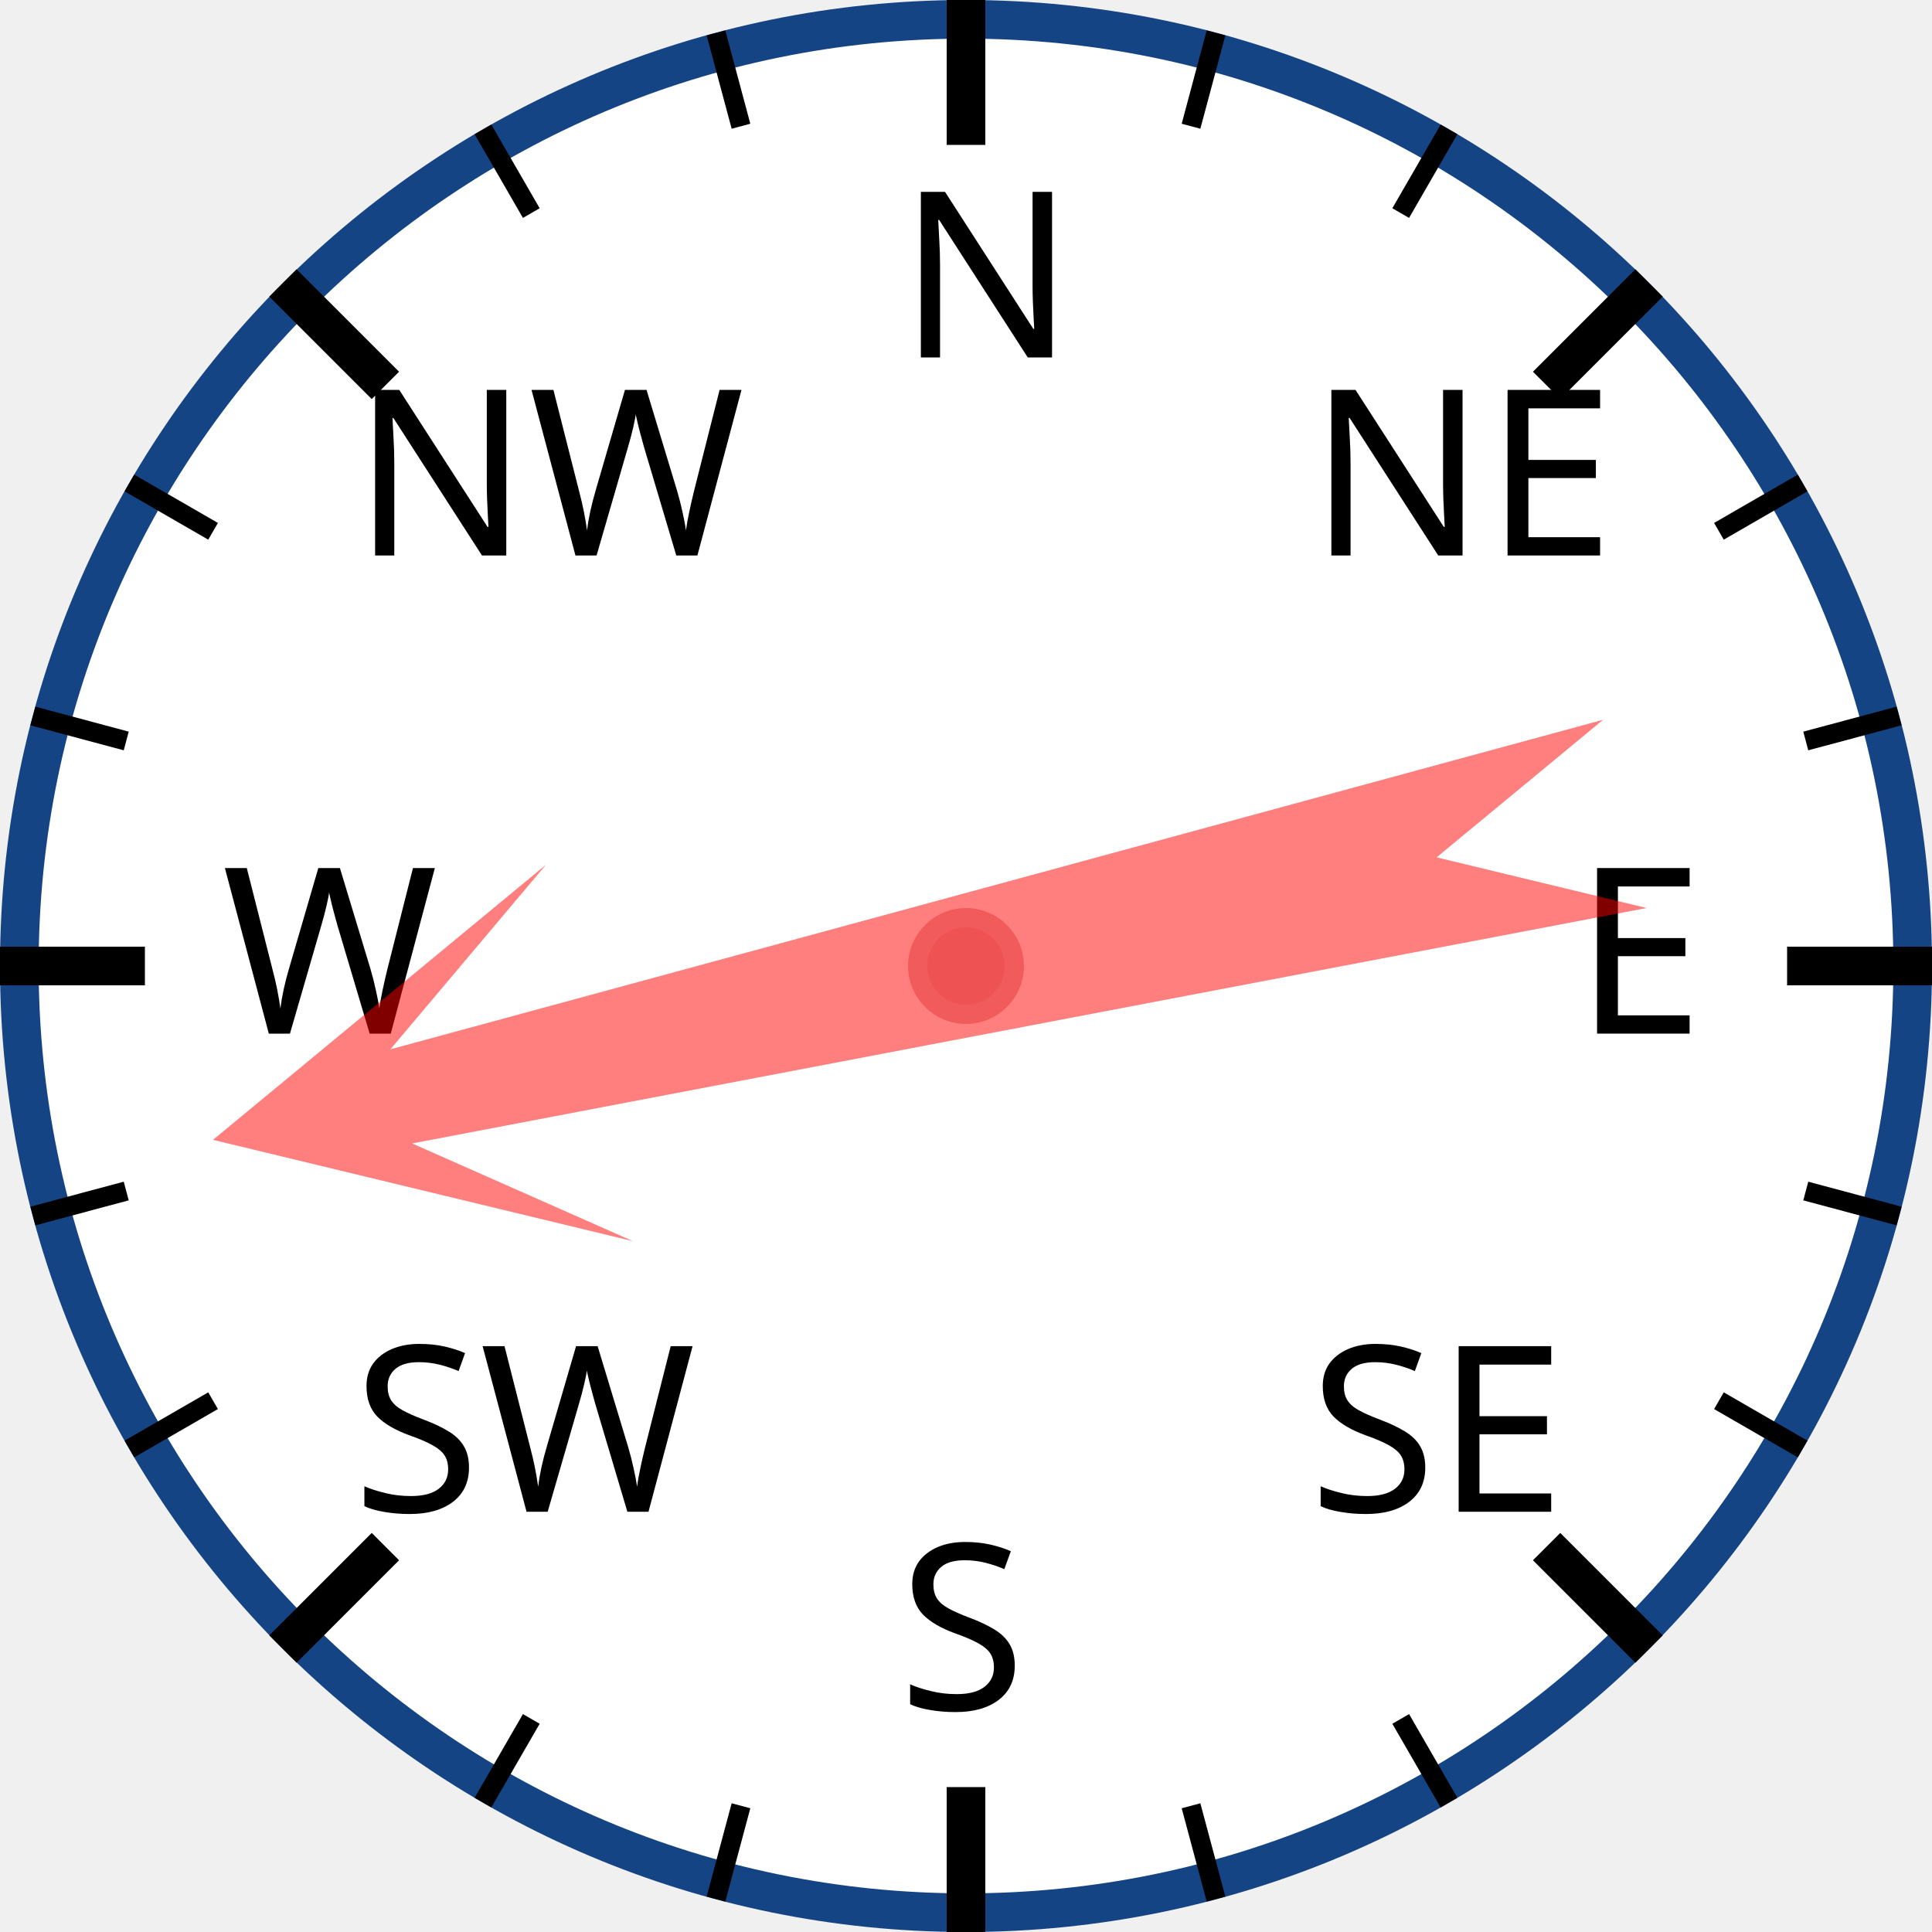
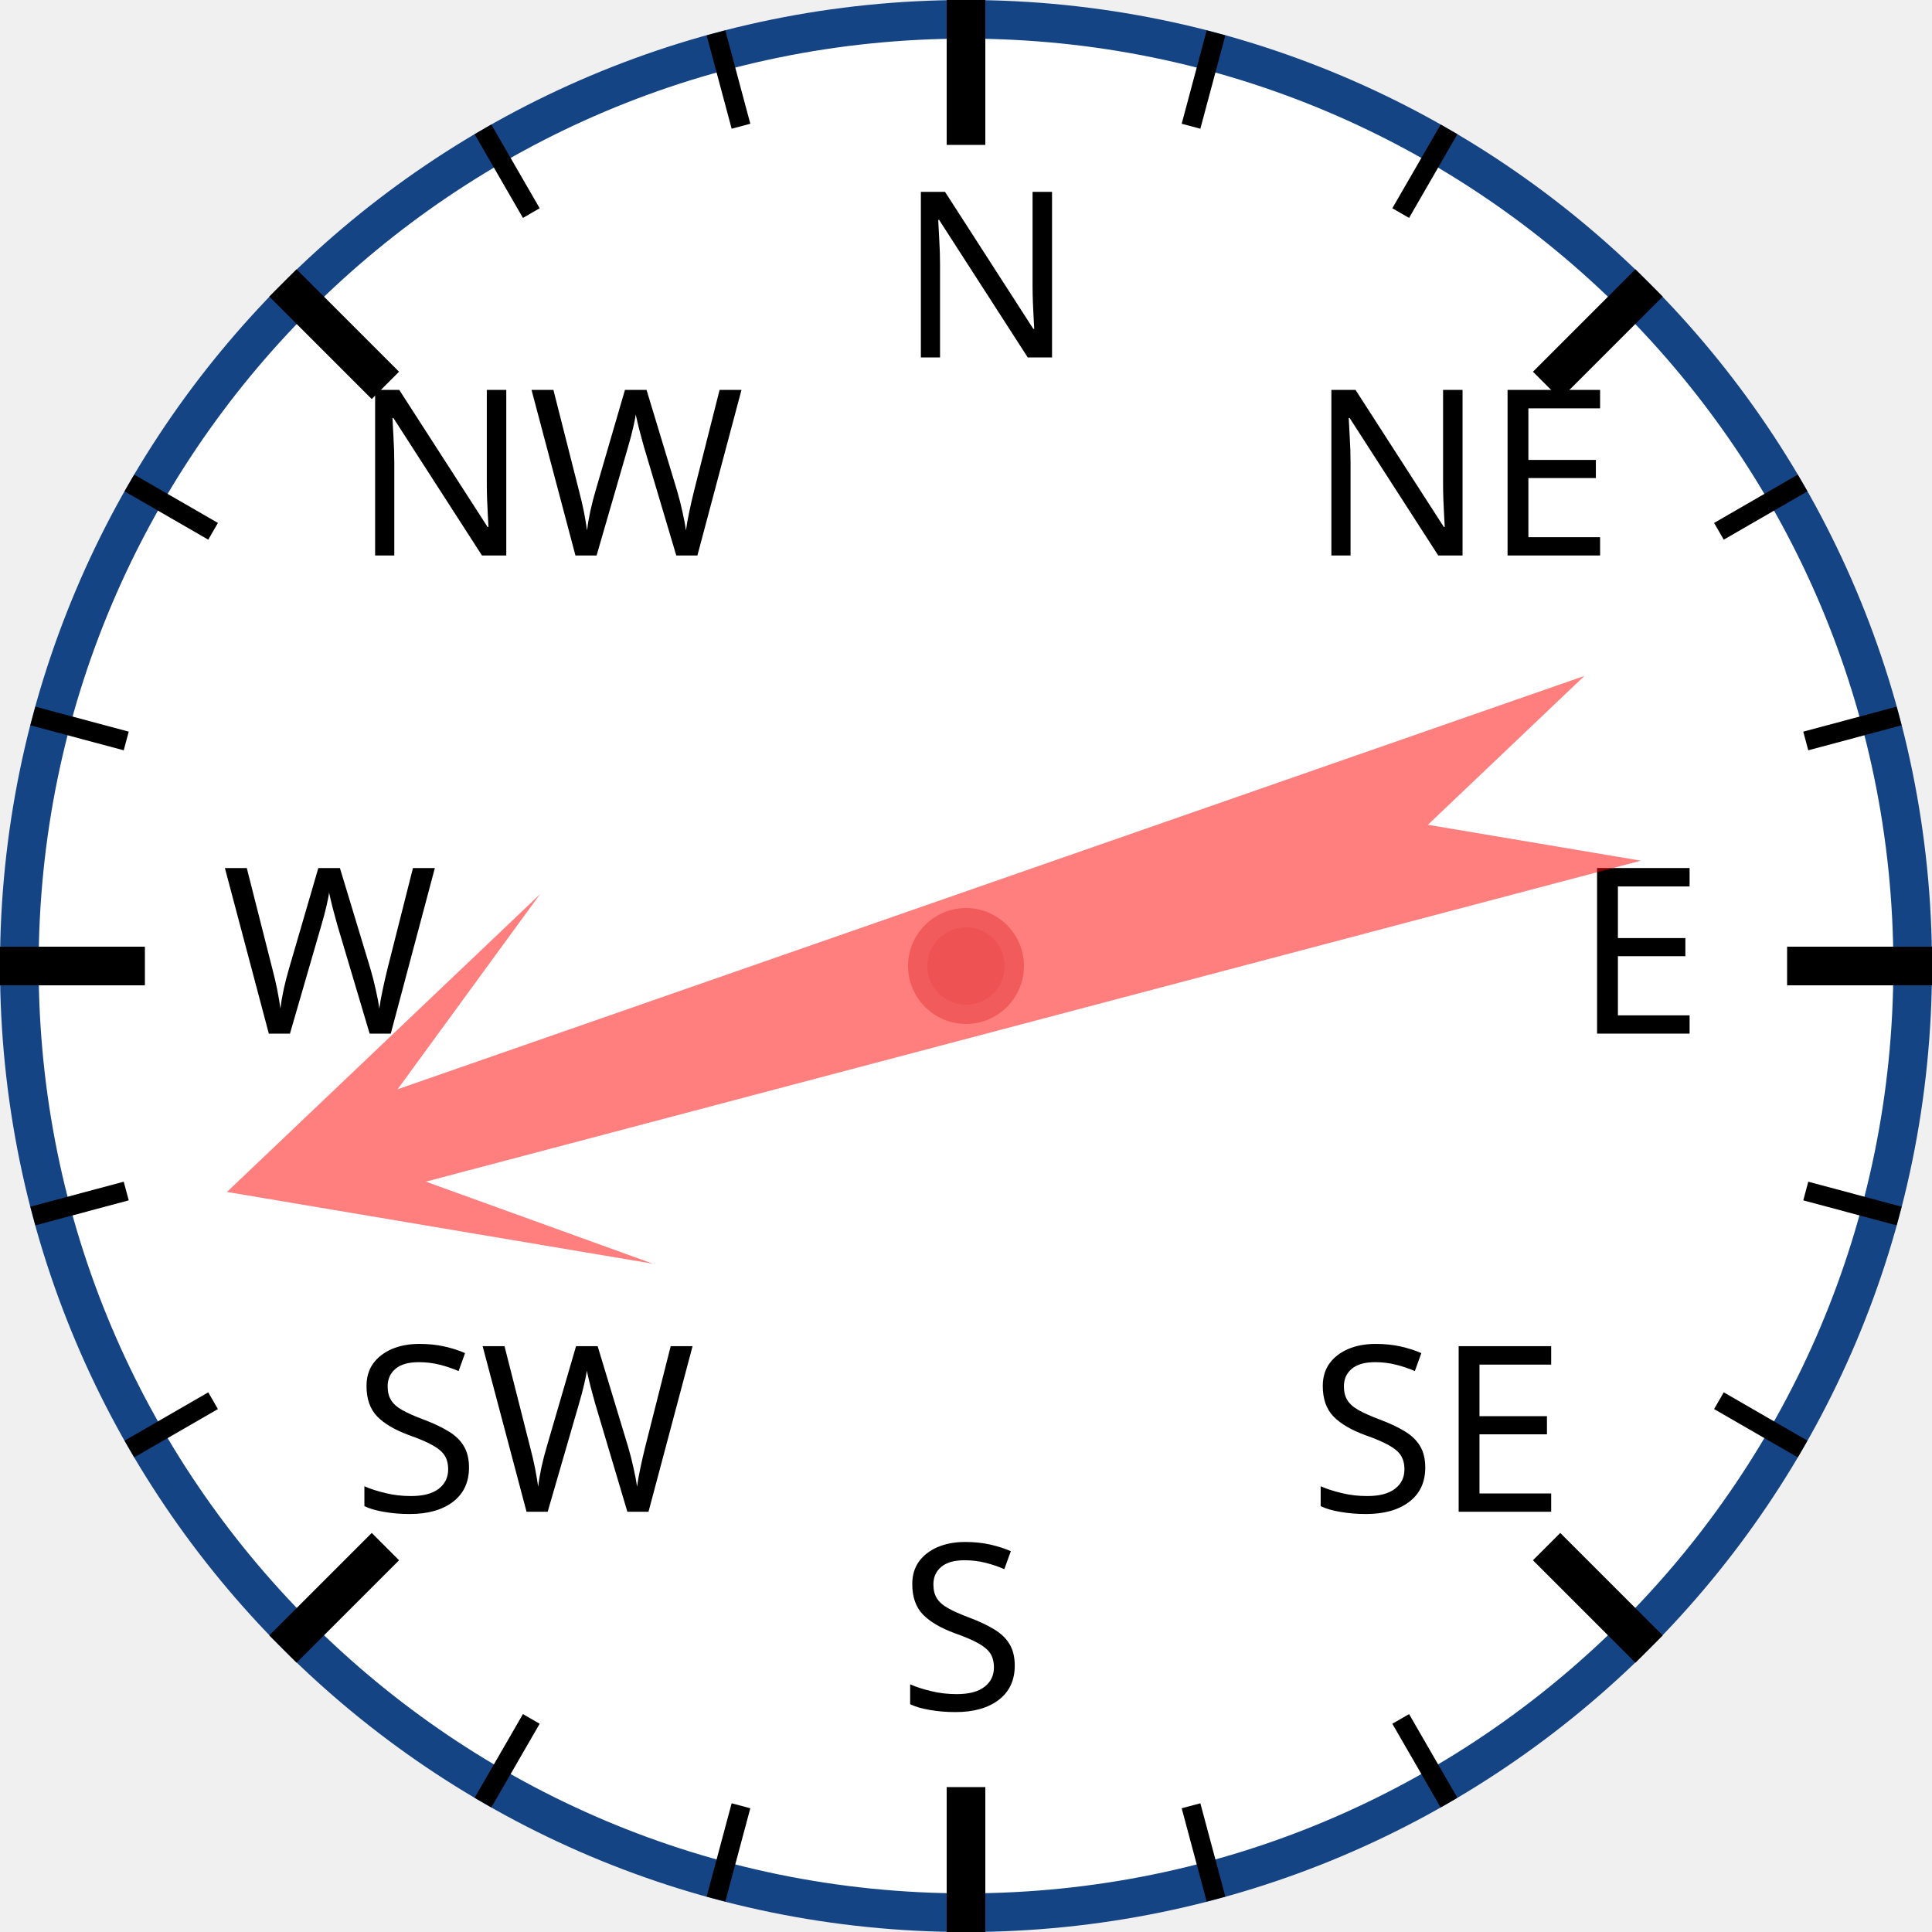
<svg xmlns="http://www.w3.org/2000/svg" width="120px" height="120px" viewBox="0 0 200 200">
  <circle cx="100" cy="100" r="98" style="fill: white; stroke: #154485; stroke-width: 4;" />
  <text x="93.0" y="37.0" style="font-family: sans-serif; font-size: 18pt;">N</text>
  <line x1="100.0" y1="0.0" x2="100.0" y2="15.0" style="stroke: black; stroke-width: 4;" />
  <line x1="74.118" y1="3.407" x2="76.706" y2="13.067" style="stroke: black; stroke-width: 2;" />
  <line x1="50" y1="13.397" x2="55" y2="22.058" style="stroke: black; stroke-width: 2;" />
  <text x="36.503" y="57.503" style="font-family: sans-serif; font-size: 18pt;">NW</text>
  <line x1="29.289" y1="29.289" x2="39.896" y2="39.896" style="stroke: black; stroke-width: 4;" />
  <line x1="13.397" y1="50" x2="22.058" y2="55" style="stroke: black; stroke-width: 2;" />
  <line x1="3.407" y1="74.118" x2="13.067" y2="76.706" style="stroke: black; stroke-width: 2;" />
  <text x="23.0" y="107.0" style="font-family: sans-serif; font-size: 18pt;">W</text>
  <line x1="0.0" y1="100.0" x2="15.0" y2="100.0" style="stroke: black; stroke-width: 4;" />
  <line x1="3.407" y1="125.882" x2="13.067" y2="123.294" style="stroke: black; stroke-width: 2;" />
  <line x1="13.397" y1="150" x2="22.058" y2="145" style="stroke: black; stroke-width: 2;" />
  <text x="36.503" y="156.497" style="font-family: sans-serif; font-size: 18pt;">SW</text>
  <line x1="29.289" y1="170.711" x2="39.896" y2="160.104" style="stroke: black; stroke-width: 4;" />
  <line x1="50" y1="186.603" x2="55" y2="177.942" style="stroke: black; stroke-width: 2;" />
  <line x1="74.118" y1="196.593" x2="76.706" y2="186.933" style="stroke: black; stroke-width: 2;" />
  <text x="93" y="177.0" style="font-family: sans-serif; font-size: 18pt;">S</text>
  <line x1="100" y1="200.0" x2="100" y2="185.0" style="stroke: black; stroke-width: 4;" />
  <line x1="125.882" y1="196.593" x2="123.294" y2="186.933" style="stroke: black; stroke-width: 2;" />
  <line x1="150.0" y1="186.603" x2="145.0" y2="177.942" style="stroke: black; stroke-width: 2;" />
  <text x="135.497" y="156.497" style="font-family: sans-serif; font-size: 18pt;">SE</text>
  <line x1="170.711" y1="170.711" x2="160.104" y2="160.104" style="stroke: black; stroke-width: 4;" />
  <line x1="186.603" y1="150" x2="177.942" y2="145" style="stroke: black; stroke-width: 2;" />
  <line x1="196.593" y1="125.882" x2="186.933" y2="123.294" style="stroke: black; stroke-width: 2;" />
  <text x="163.0" y="107" style="font-family: sans-serif; font-size: 18pt;">E</text>
  <line x1="200.0" y1="100" x2="185.0" y2="100" style="stroke: black; stroke-width: 4;" />
  <line x1="196.593" y1="74.118" x2="186.933" y2="76.706" style="stroke: black; stroke-width: 2;" />
  <line x1="186.603" y1="50" x2="177.942" y2="55" style="stroke: black; stroke-width: 2;" />
  <text x="135.497" y="57.503" style="font-family: sans-serif; font-size: 18pt;">NE</text>
  <line x1="170.711" y1="29.289" x2="160.104" y2="39.896" style="stroke: black; stroke-width: 4;" />
  <line x1="150" y1="13.397" x2="145" y2="22.058" style="stroke: black; stroke-width: 2;" />
  <line x1="125.882" y1="3.407" x2="123.294" y2="13.067" style="stroke: black; stroke-width: 2;" />
-   <polygon points="100 20 120 60 105 40 110 170 100 150 90 170 95 40 80 60" style="fill: red; fill-opacity: 0.5;" transform="rotate(257,100,100)" />
+   <polygon points="100 20 120 60 105 40 110 170 100 150 90 170 95 40 80 60" style="fill: red; fill-opacity: 0.5;" transform="rotate(253,100,100)" />
  <circle cx="100" cy="100" r="5" style="fill: #EE5252; stroke: #F25B5B; stroke-width: 2;" />
</svg>
